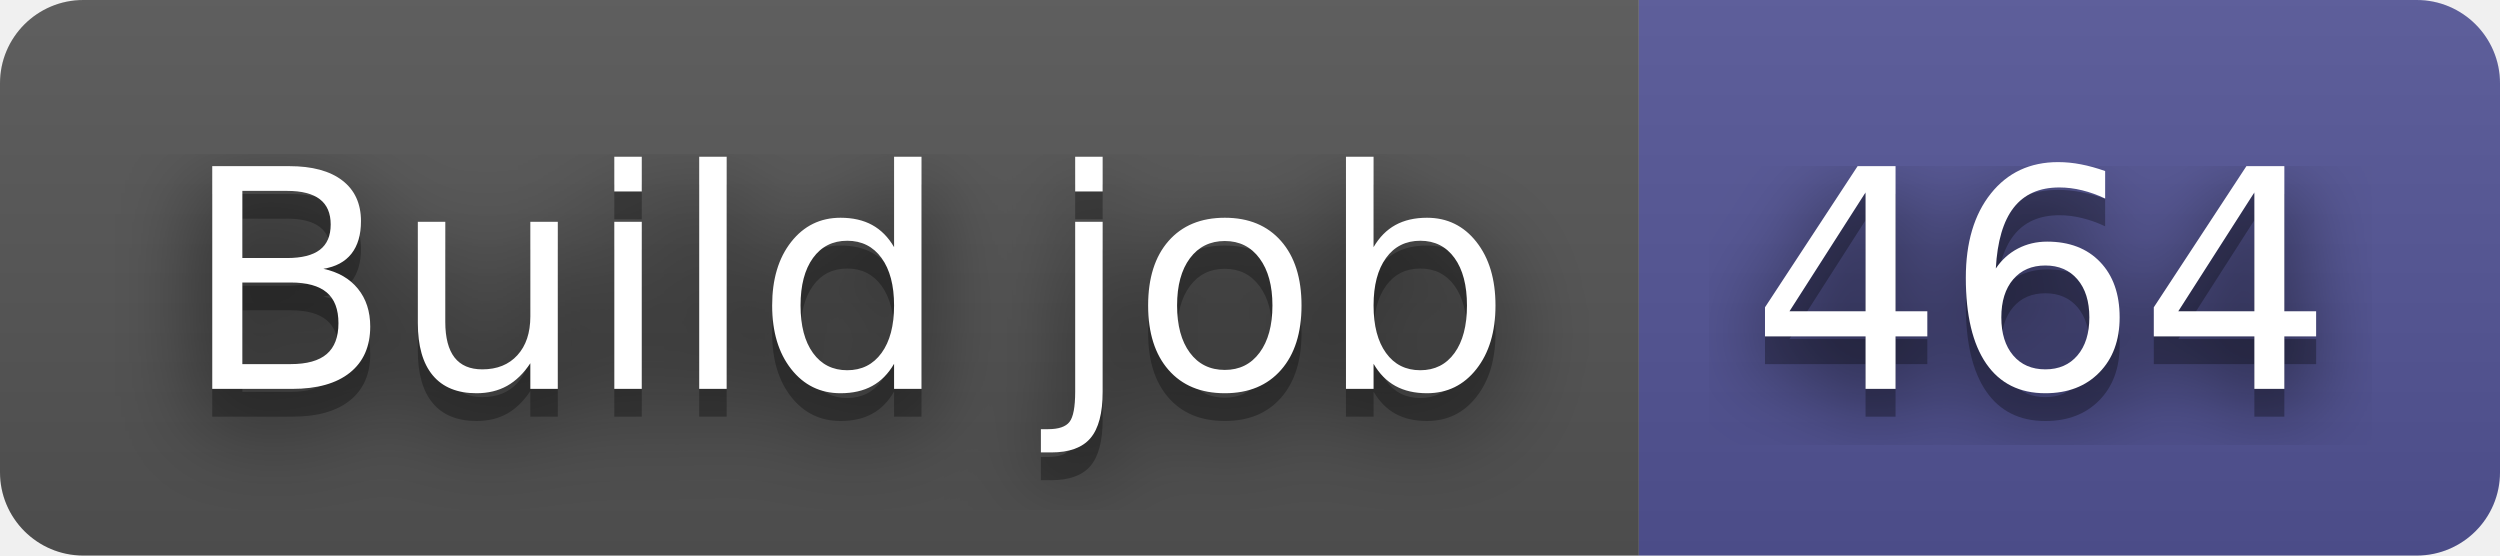
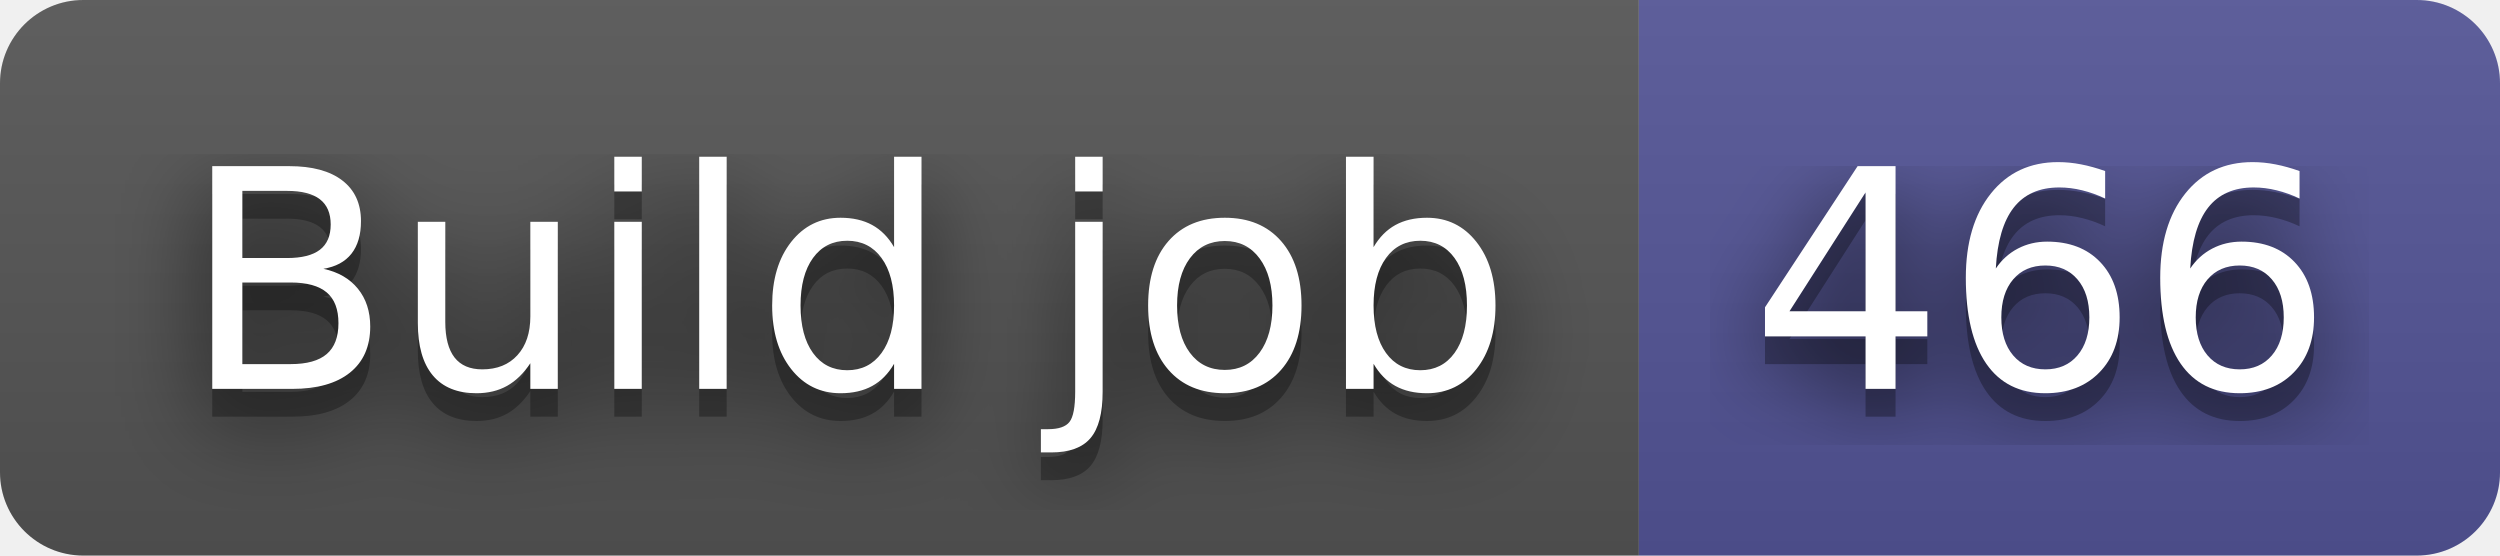
- <svg xmlns="http://www.w3.org/2000/svg" width="90" height="20" role="img" aria-label="Build job: 464">
+ <svg xmlns="http://www.w3.org/2000/svg" width="90" height="20" role="img" aria-label="Build job: 466">
  <filter id="blur">
    <feGaussianBlur in="SourceGraphic" stdDeviation="16" />
  </filter>
  <linearGradient id="s" x2="0" y2="100%">
    <stop offset="0" stop-color="#bbb" stop-opacity=".1" />
    <stop offset="1" stop-opacity=".1" />
  </linearGradient>
  <clipPath id="r">
    <rect width="90" height="20" rx="3" fill="#fff" />
  </clipPath>
  <g clip-path="url(#r)">
    <rect width="59" height="20" fill="#555" />
    <rect x="59" width="31" height="20" fill="#535597" />
    <rect width="90" height="20" fill="url(#s)" />
  </g>
  <g fill="#fff" text-anchor="middle" font-family="Verdana,Geneva,DejaVu Sans,sans-serif" text-rendering="geometricPrecision" font-size="110">
    <text aria-hidden="true" x="305" y="150" fill="#010101" fill-opacity=".80" filter="url(#blur)" transform="scale(.1)" textLength="490">Build job</text>
    <text aria-hidden="true" x="305" y="150" fill="#010101" fill-opacity=".3" transform="scale(.1)" textLength="490">Build job</text>
    <text x="305" y="140" transform="scale(.1)" fill="#fff" textLength="490">Build job</text>
-     <text aria-hidden="true" x="735" y="150" fill="#010101" fill-opacity=".80" filter="url(#blur)" transform="scale(.1)" textLength="210">464</text>
-     <text aria-hidden="true" x="735" y="150" fill="#010101" fill-opacity=".3" transform="scale(.1)" textLength="210">464</text>
-     <text x="735" y="140" transform="scale(.1)" fill="#fff" textLength="210">464</text>
+     <text aria-hidden="true" x="735" y="150" fill="#010101" fill-opacity=".80" filter="url(#blur)" transform="scale(.1)" textLength="210">466</text>
+     <text aria-hidden="true" x="735" y="150" fill="#010101" fill-opacity=".3" transform="scale(.1)" textLength="210">466</text>
+     <text x="735" y="140" transform="scale(.1)" fill="#fff" textLength="210">466</text>
  </g>
</svg>
